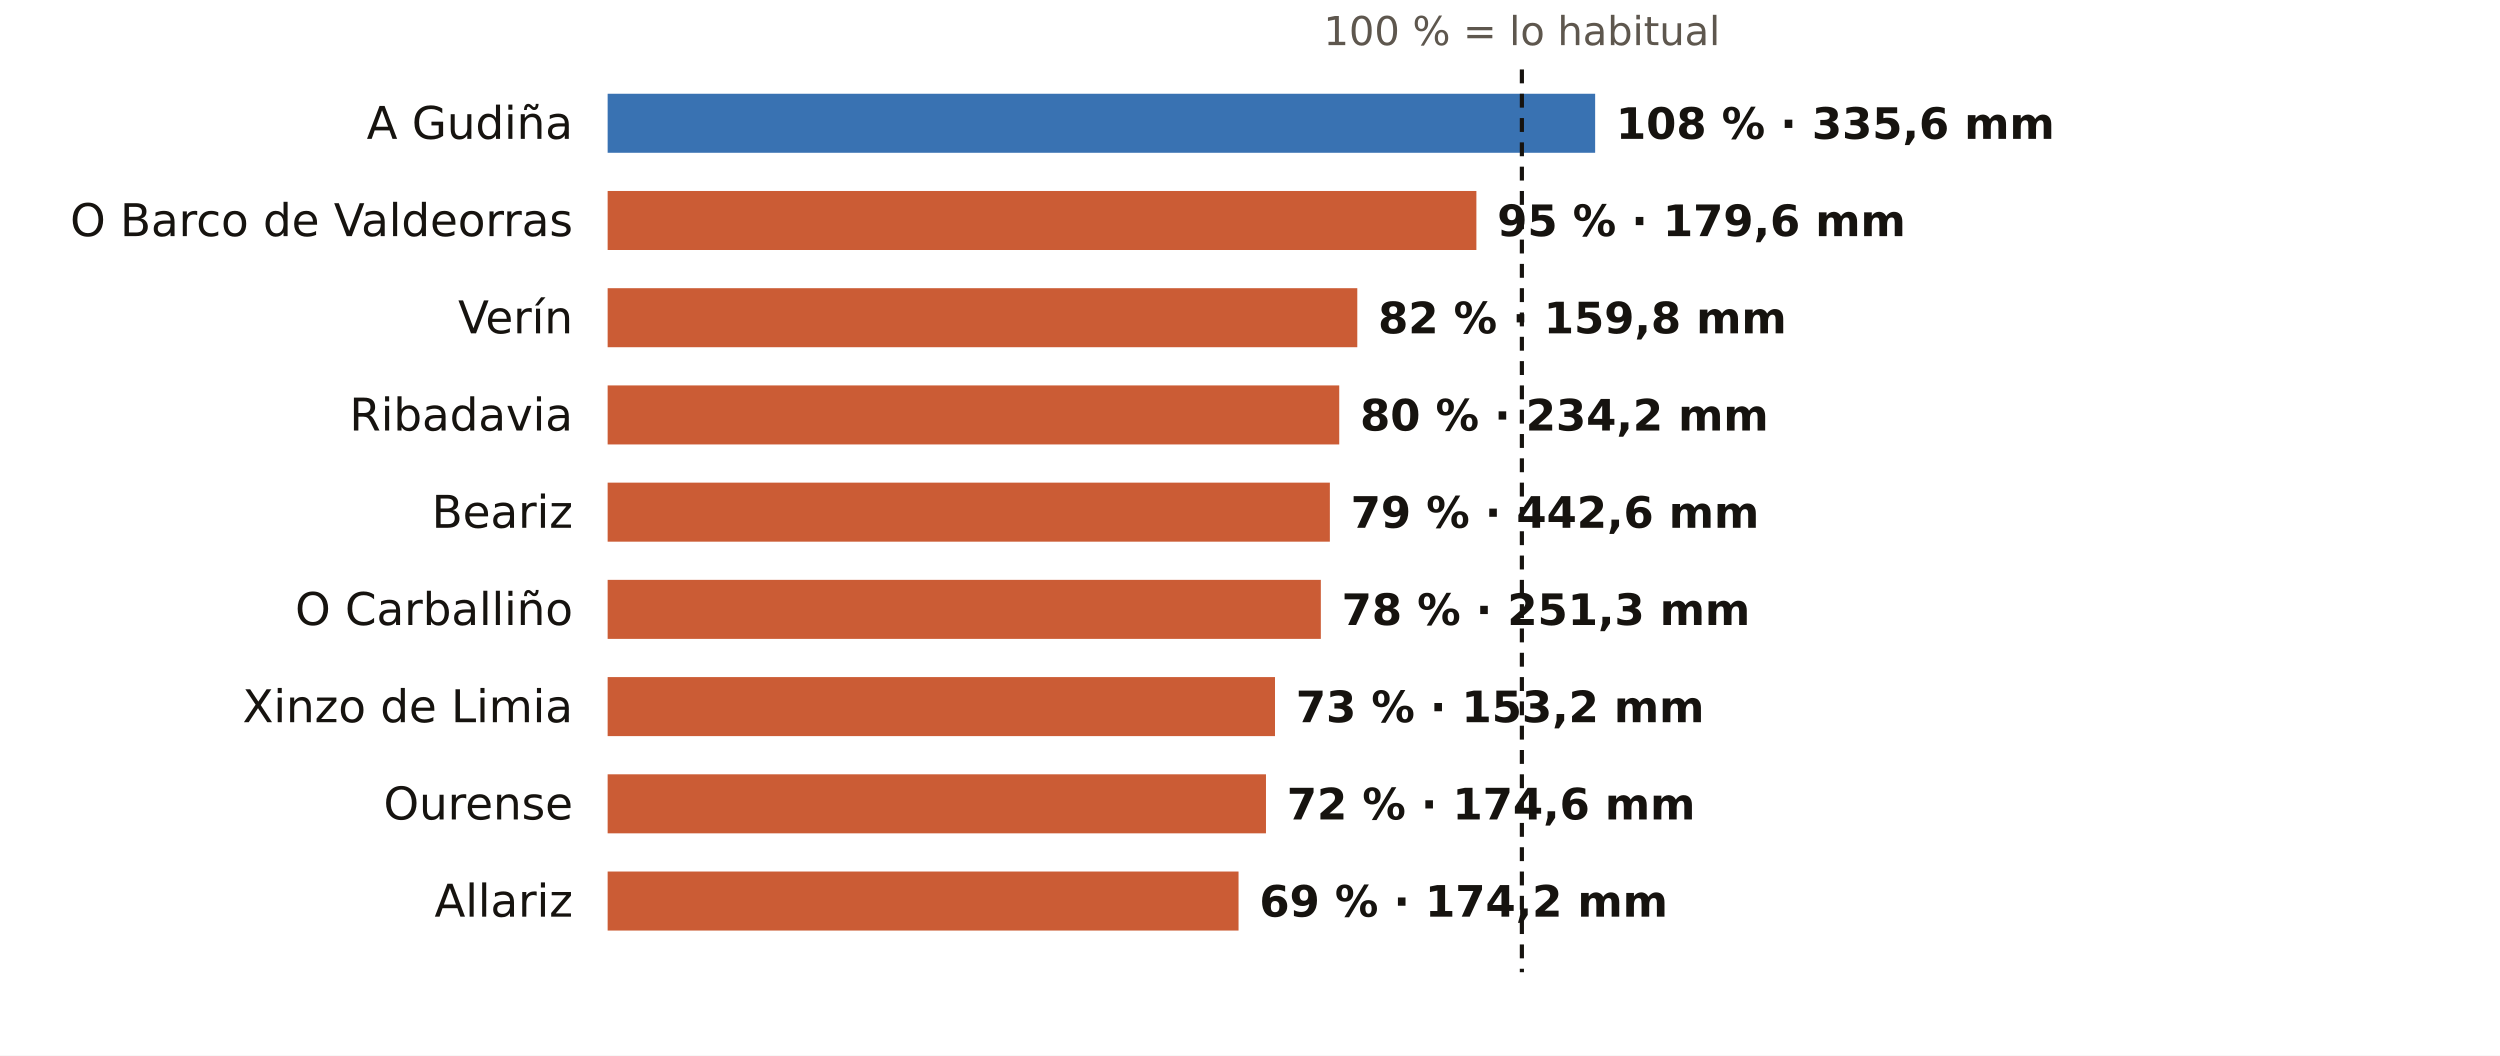
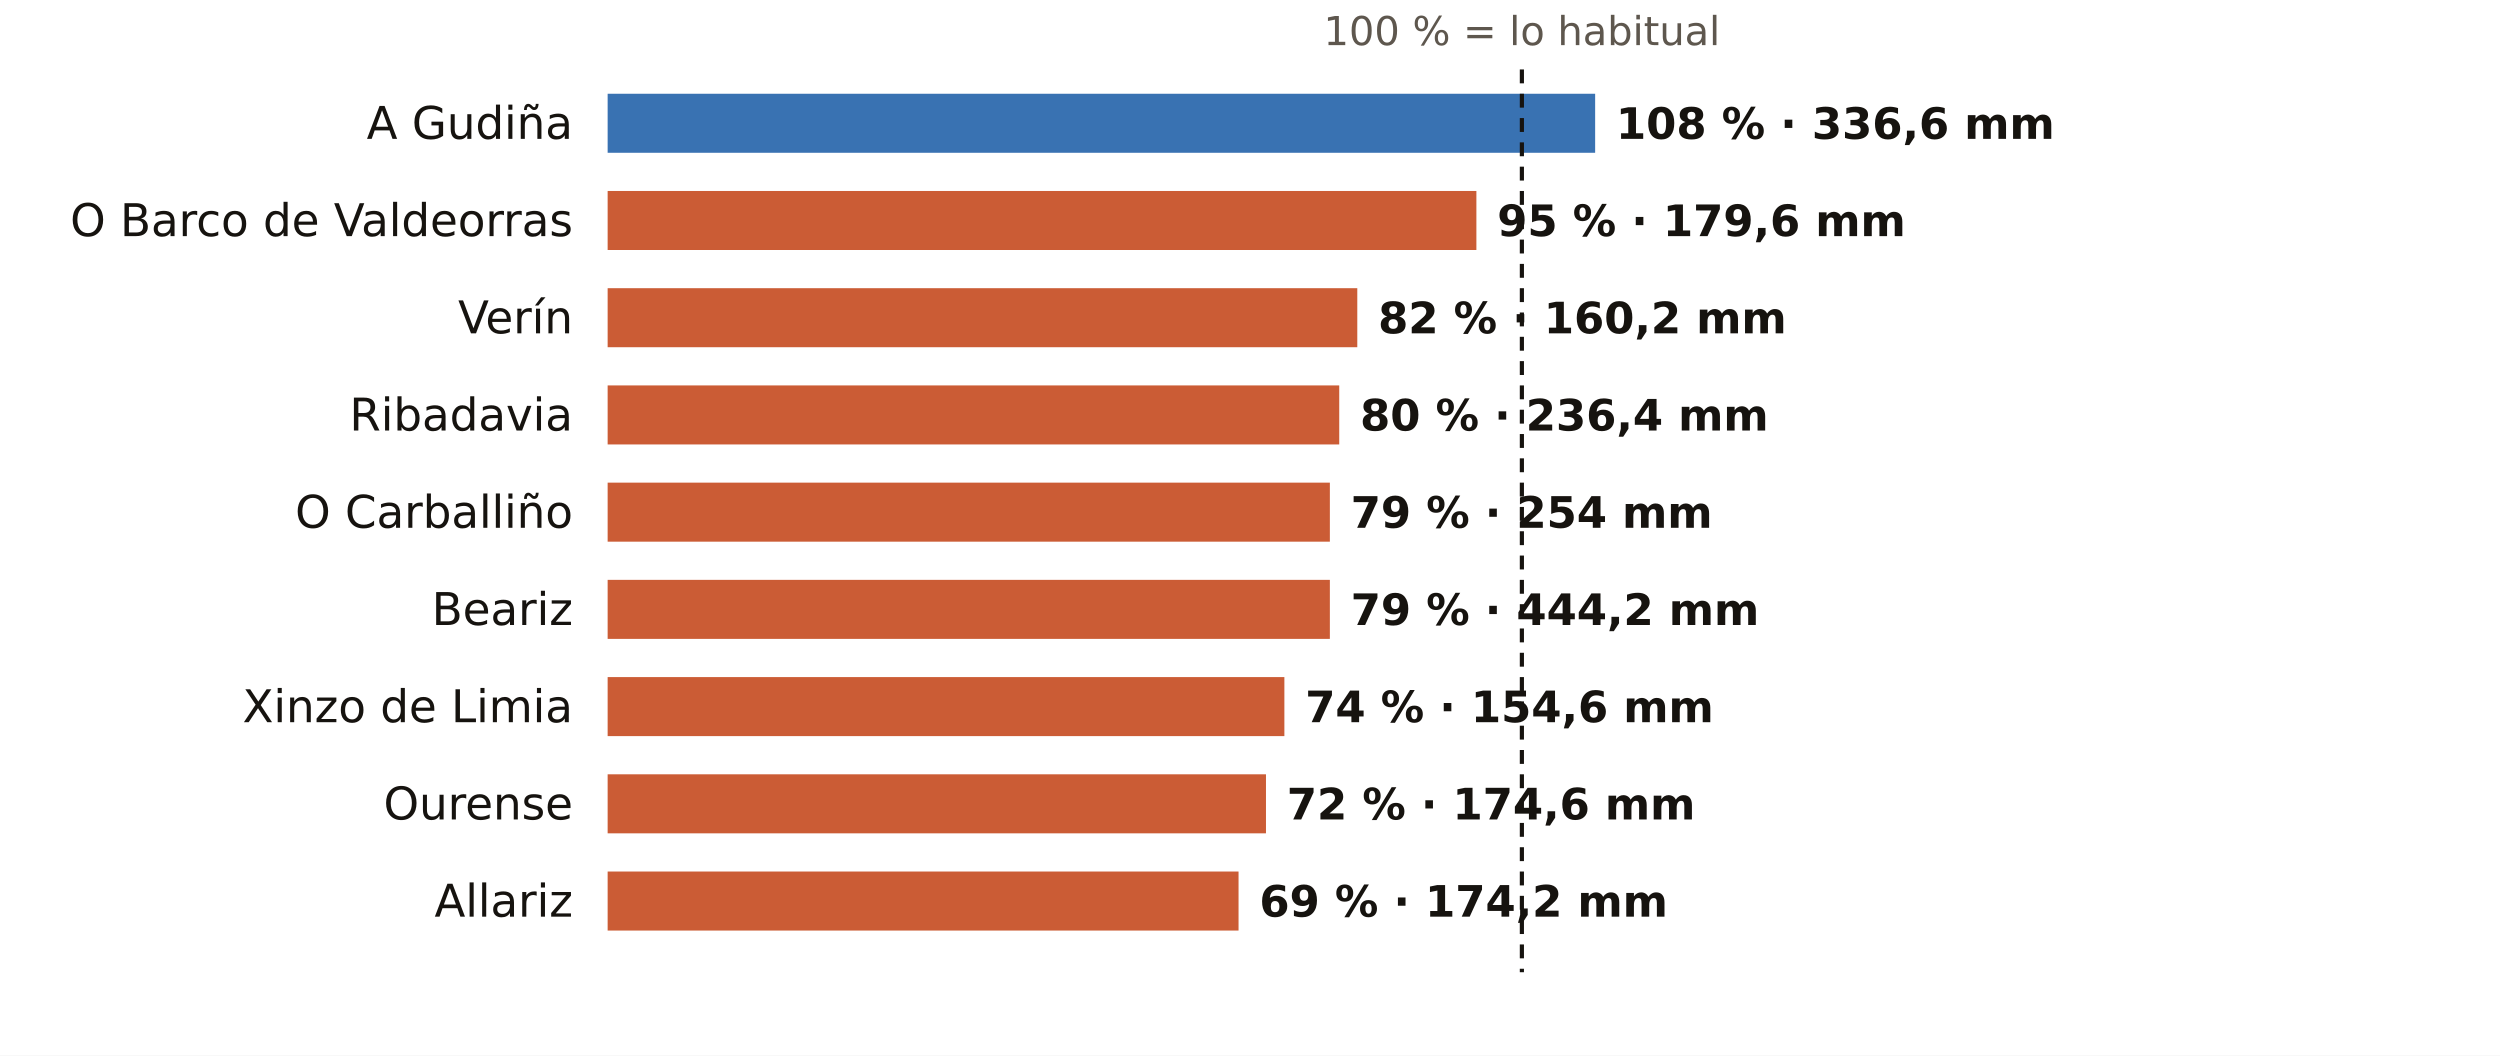
<svg xmlns="http://www.w3.org/2000/svg" viewBox="0 0 720 304" width="720" height="304" role="img" aria-label="El otoño en los pluviómetros de AEMET de Ourense: % de lo habitual">
  <rect width="720" height="304" fill="#FFFFFF" />
  <text x="438.3" y="13.0" font-size="11.5" fill="#5E574E" text-anchor="middle" font-weight="400" font-family="Public Sans, DejaVu Sans, Arial, sans-serif">100 % = lo habitual</text>
  <text x="165.0" y="40.0" font-size="13" fill="#16130F" text-anchor="end" font-weight="500" font-family="Public Sans, DejaVu Sans, Arial, sans-serif">A Gudiña</text>
  <rect x="175" y="27" width="284.4" height="17" fill="#1F5FA8" opacity="0.88" />
-   <text x="465.4" y="40.0" font-size="12.5" fill="#16130F" text-anchor="start" font-weight="600" font-family="Public Sans, DejaVu Sans, Arial, sans-serif">108 % · 335,6 mm</text>
+   <text x="465.4" y="40.0" font-size="12.5" fill="#16130F" text-anchor="start" font-weight="600" font-family="Public Sans, DejaVu Sans, Arial, sans-serif">108 % · 336,6 mm</text>
  <text x="165.0" y="68.0" font-size="13" fill="#16130F" text-anchor="end" font-weight="500" font-family="Public Sans, DejaVu Sans, Arial, sans-serif">O Barco de Valdeorras</text>
  <rect x="175" y="55" width="250.2" height="17" fill="#C4461A" opacity="0.88" />
  <text x="431.2" y="68.0" font-size="12.5" fill="#16130F" text-anchor="start" font-weight="600" font-family="Public Sans, DejaVu Sans, Arial, sans-serif">95 % · 179,6 mm</text>
  <text x="165.0" y="96.0" font-size="13" fill="#16130F" text-anchor="end" font-weight="500" font-family="Public Sans, DejaVu Sans, Arial, sans-serif">Verín</text>
  <rect x="175" y="83" width="215.9" height="17" fill="#C4461A" opacity="0.88" />
-   <text x="396.9" y="96.0" font-size="12.5" fill="#16130F" text-anchor="start" font-weight="600" font-family="Public Sans, DejaVu Sans, Arial, sans-serif">82 % · 159,8 mm</text>
+   <text x="396.9" y="96.0" font-size="12.5" fill="#16130F" text-anchor="start" font-weight="600" font-family="Public Sans, DejaVu Sans, Arial, sans-serif">82 % · 160,2 mm</text>
  <text x="165.0" y="124.0" font-size="13" fill="#16130F" text-anchor="end" font-weight="500" font-family="Public Sans, DejaVu Sans, Arial, sans-serif">Ribadavia</text>
  <rect x="175" y="111" width="210.7" height="17" fill="#C4461A" opacity="0.88" />
-   <text x="391.7" y="124.0" font-size="12.5" fill="#16130F" text-anchor="start" font-weight="600" font-family="Public Sans, DejaVu Sans, Arial, sans-serif">80 % · 234,2 mm</text>
-   <text x="165.0" y="152.0" font-size="13" fill="#16130F" text-anchor="end" font-weight="500" font-family="Public Sans, DejaVu Sans, Arial, sans-serif">Beariz</text>
+   <text x="391.7" y="124.0" font-size="12.5" fill="#16130F" text-anchor="start" font-weight="600" font-family="Public Sans, DejaVu Sans, Arial, sans-serif">80 % · 236,4 mm</text>
+   <text x="165.0" y="152.0" font-size="13" fill="#16130F" text-anchor="end" font-weight="500" font-family="Public Sans, DejaVu Sans, Arial, sans-serif">O Carballiño</text>
  <rect x="175" y="139" width="208.0" height="17" fill="#C4461A" opacity="0.88" />
-   <text x="389.0" y="152.0" font-size="12.5" fill="#16130F" text-anchor="start" font-weight="600" font-family="Public Sans, DejaVu Sans, Arial, sans-serif">79 % · 442,6 mm</text>
-   <text x="165.0" y="180.0" font-size="13" fill="#16130F" text-anchor="end" font-weight="500" font-family="Public Sans, DejaVu Sans, Arial, sans-serif">O Carballiño</text>
-   <rect x="175" y="167" width="205.4" height="17" fill="#C4461A" opacity="0.88" />
-   <text x="386.4" y="180.0" font-size="12.5" fill="#16130F" text-anchor="start" font-weight="600" font-family="Public Sans, DejaVu Sans, Arial, sans-serif">78 % · 251,3 mm</text>
+   <text x="389.0" y="152.0" font-size="12.5" fill="#16130F" text-anchor="start" font-weight="600" font-family="Public Sans, DejaVu Sans, Arial, sans-serif">79 % · 254 mm</text>
+   <text x="165.0" y="180.0" font-size="13" fill="#16130F" text-anchor="end" font-weight="500" font-family="Public Sans, DejaVu Sans, Arial, sans-serif">Beariz</text>
+   <rect x="175" y="167" width="208.0" height="17" fill="#C4461A" opacity="0.88" />
+   <text x="389.0" y="180.0" font-size="12.5" fill="#16130F" text-anchor="start" font-weight="600" font-family="Public Sans, DejaVu Sans, Arial, sans-serif">79 % · 444,2 mm</text>
  <text x="165.0" y="208.0" font-size="13" fill="#16130F" text-anchor="end" font-weight="500" font-family="Public Sans, DejaVu Sans, Arial, sans-serif">Xinzo de Limia</text>
-   <rect x="175" y="195" width="192.2" height="17" fill="#C4461A" opacity="0.88" />
-   <text x="373.2" y="208.0" font-size="12.5" fill="#16130F" text-anchor="start" font-weight="600" font-family="Public Sans, DejaVu Sans, Arial, sans-serif">73 % · 153,2 mm</text>
+   <rect x="175" y="195" width="194.9" height="17" fill="#C4461A" opacity="0.88" />
+   <text x="375.9" y="208.0" font-size="12.5" fill="#16130F" text-anchor="start" font-weight="600" font-family="Public Sans, DejaVu Sans, Arial, sans-serif">74 % · 154,6 mm</text>
  <text x="165.0" y="236.0" font-size="13" fill="#16130F" text-anchor="end" font-weight="500" font-family="Public Sans, DejaVu Sans, Arial, sans-serif">Ourense</text>
  <rect x="175" y="223" width="189.6" height="17" fill="#C4461A" opacity="0.88" />
  <text x="370.6" y="236.0" font-size="12.5" fill="#16130F" text-anchor="start" font-weight="600" font-family="Public Sans, DejaVu Sans, Arial, sans-serif">72 % · 174,6 mm</text>
  <text x="165.0" y="264.0" font-size="13" fill="#16130F" text-anchor="end" font-weight="500" font-family="Public Sans, DejaVu Sans, Arial, sans-serif">Allariz</text>
  <rect x="175" y="251" width="181.7" height="17" fill="#C4461A" opacity="0.88" />
  <text x="362.7" y="264.0" font-size="12.5" fill="#16130F" text-anchor="start" font-weight="600" font-family="Public Sans, DejaVu Sans, Arial, sans-serif">69 % · 174,2 mm</text>
  <line x1="438.3" x2="438.3" y1="20" y2="280" stroke="#16130F" stroke-width="1.2" stroke-dasharray="4 3" />
</svg>
